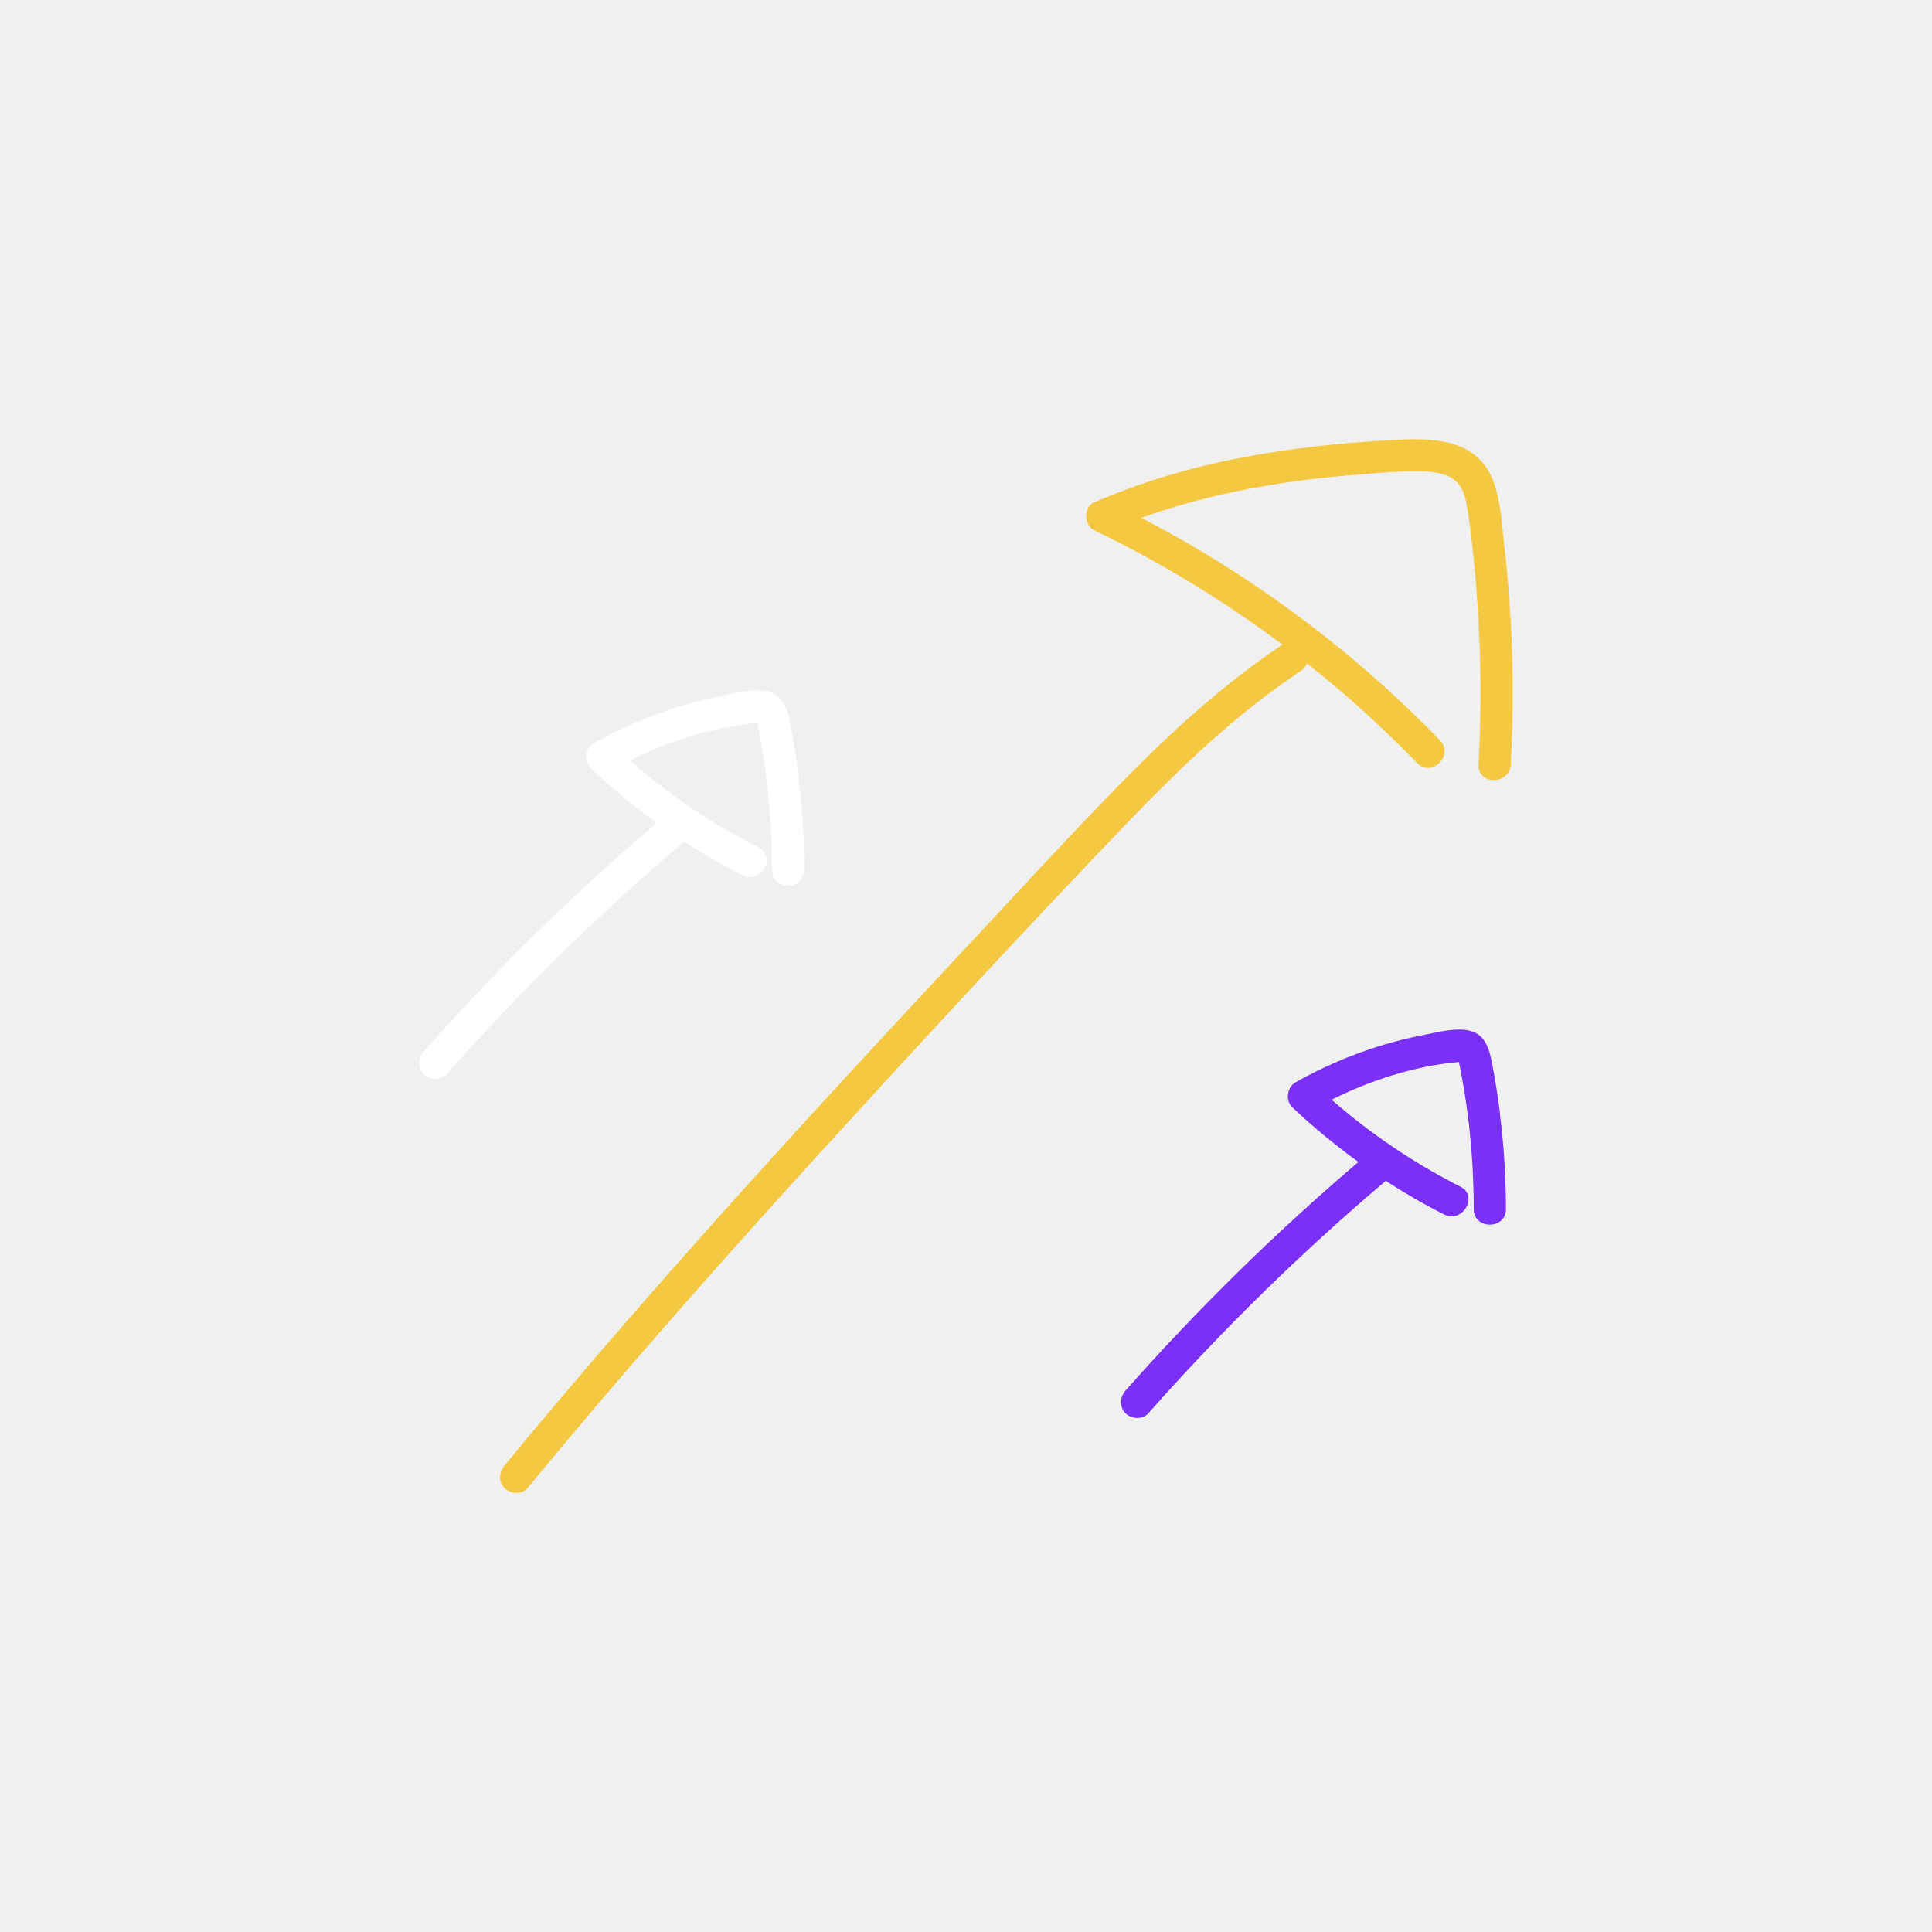
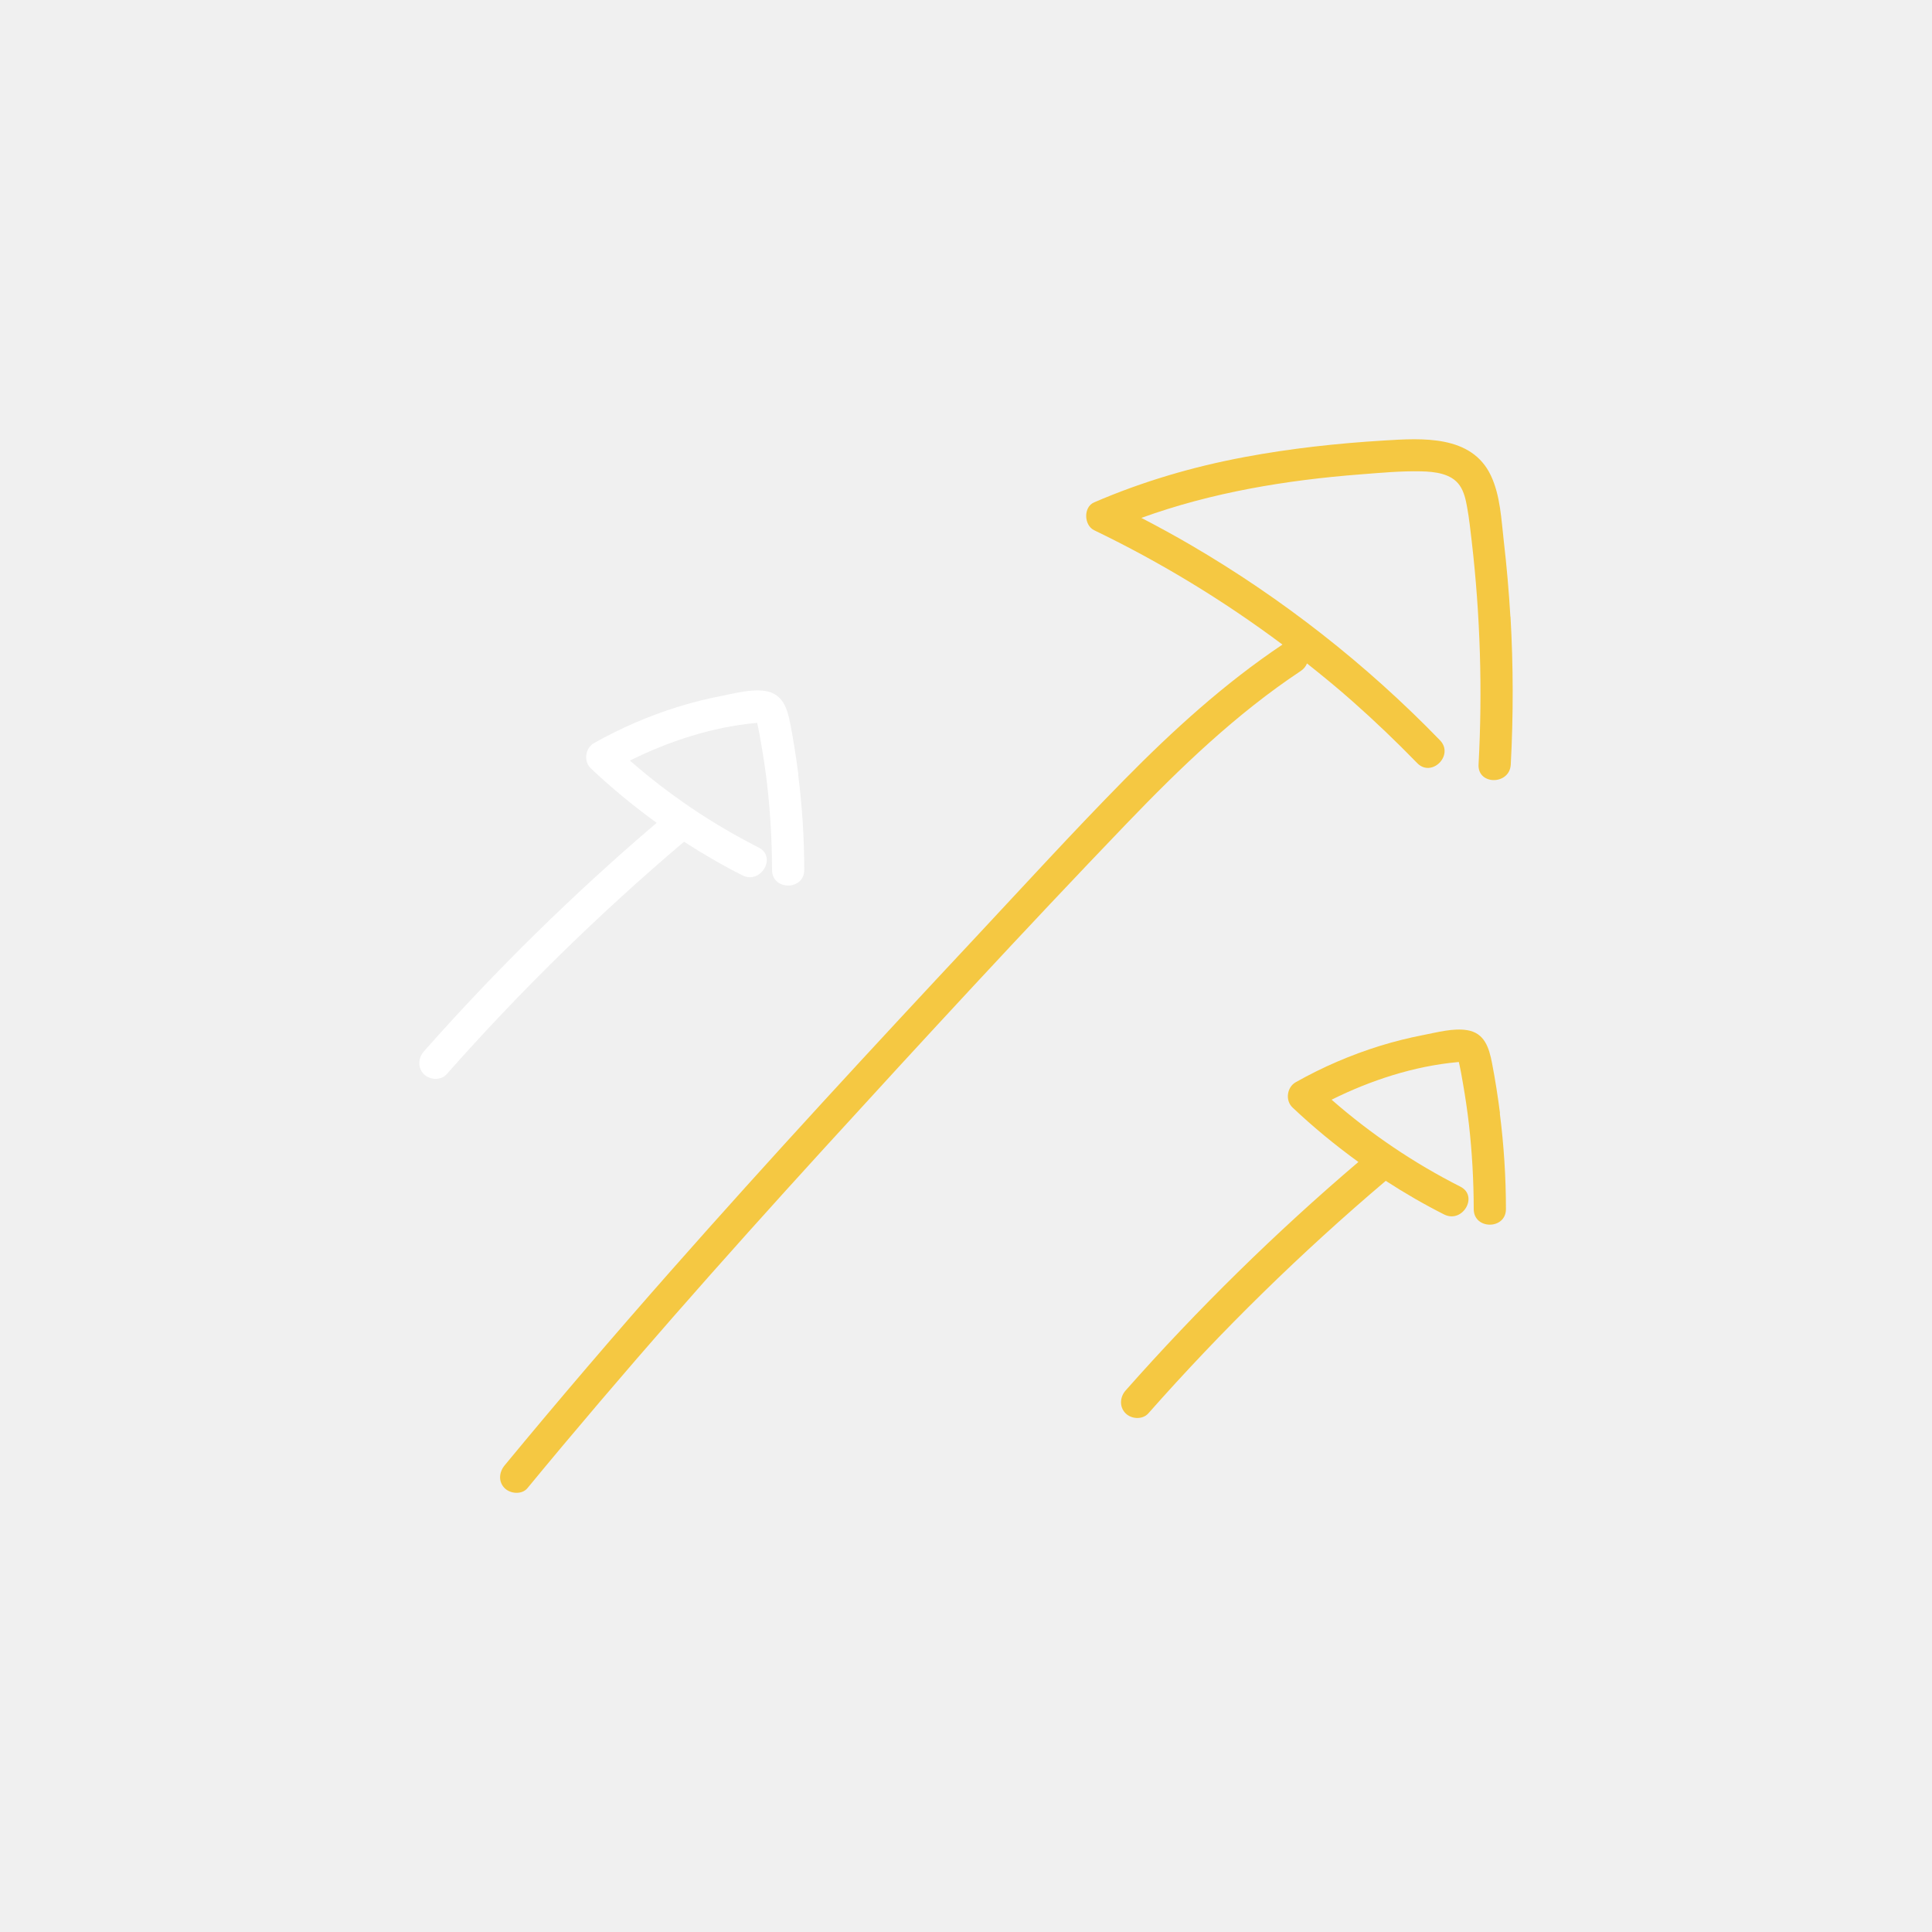
<svg xmlns="http://www.w3.org/2000/svg" viewBox="0 0 300 300">
  <path fill="#f5c842" d="M174.08 274.99l.27.01c-.09 0-.18 0-.27-.01zm0-249.99h.27-.27zM174.35 275h.27-.27zm0-250c.09 0 .18 0 .27.01s-.27-.01-.27-.01zM234.53 95.74c-.23-3.91-.57-7.81-1.02-11.69-.39-3.38-.53-7.06-2-10.19-2.99-6.36-10.71-5.82-16.59-5.46-7.26.44-14.51 1.23-21.66 2.57-8.04 1.5-15.86 3.8-23.37 7.04-1.69.73-1.58 3.55 0 4.32 10.3 4.96 20.1 10.92 29.25 17.76-8.99 6.02-17.01 13.32-24.58 21.01-7.86 7.98-15.42 16.26-23.07 24.45-15.98 17.09-31.87 34.27-47.35 51.82-8.75 9.92-17.36 19.97-25.78 30.17-.86 1.04-1.02 2.52 0 3.54.88.88 2.67 1.05 3.54 0 14.83-17.99 30.28-35.46 45.99-52.68 15.52-17 31.14-33.95 47.08-50.55 8.3-8.64 16.99-17.01 27.01-23.66.48-.32.79-.73.97-1.17 2.41 1.91 4.79 3.86 7.09 5.9 3.46 3.06 6.8 6.26 10.02 9.57 2.24 2.31 5.78-1.22 3.54-3.54a181.063 181.063 0 00-38.75-30.35c-2.51-1.46-5.05-2.85-7.62-4.18 10.9-3.96 22.51-5.87 34.03-6.76 3.12-.24 6.28-.54 9.42-.47 2.09.05 4.69.32 5.98 2.19.69 1 .95 2.24 1.16 3.42.32 1.74.5 3.51.71 5.26a205.504 205.504 0 011.06 34.66c-.17 3.22 4.83 3.21 5 0 .41-7.65.4-15.32-.04-22.97z" />
  <path fill="#ffffff" d="M123.96 120.2c-.34-2.61-.74-5.21-1.24-7.79-.46-2.37-1.15-4.68-3.88-5.11-2.16-.34-4.63.34-6.75.75-2.27.44-4.52 1-6.73 1.68a67.291 67.291 0 00-13.11 5.65c-1.38.77-1.67 2.83-.51 3.93 3.22 3.04 6.64 5.86 10.23 8.46a359.403 359.403 0 00-36.15 35.49c-.89 1.01-1 2.54 0 3.54.91.91 2.64 1.02 3.54 0a358.96 358.96 0 0136.86-36.1c2.93 1.9 5.95 3.65 9.06 5.22 2.86 1.45 5.4-2.86 2.52-4.32a96.693 96.693 0 01-19.99-13.5c6.08-3.02 12.8-5.21 19.51-5.83.08 0 .17-.01.25-.02 0 .03.02.06.02.09.25 1.09.44 2.2.63 3.31.36 2.07.67 4.15.91 6.24.5 4.38.74 8.79.75 13.2 0 3.22 5 3.22 5 0 0-4.97-.32-9.94-.95-14.87z" />
-   <path fill="#7b2ff7" d="M232.92 172.86c-.34-2.61-.74-5.21-1.24-7.79-.46-2.37-1.15-4.68-3.88-5.11-2.16-.34-4.63.34-6.75.75-2.27.44-4.52 1-6.73 1.68a67.291 67.291 0 00-13.11 5.65c-1.38.77-1.67 2.83-.51 3.93 3.22 3.04 6.64 5.86 10.23 8.46a359.403 359.403 0 00-36.15 35.49c-.89 1.01-1 2.54 0 3.54.91.91 2.64 1.02 3.54 0a358.96 358.96 0 0136.86-36.1c2.93 1.9 5.95 3.65 9.06 5.22 2.86 1.45 5.4-2.86 2.52-4.32a96.693 96.693 0 01-19.99-13.5c6.08-3.02 12.8-5.21 19.51-5.83.08 0 .17-.01.25-.02 0 .03.02.06.02.09.25 1.09.44 2.2.63 3.31.36 2.07.67 4.15.91 6.24.5 4.38.74 8.79.75 13.2 0 3.22 5 3.22 5 0 0-4.97-.32-9.94-.95-14.87z" />
+   <path fill="#f5c842" d="M232.92 172.86c-.34-2.61-.74-5.21-1.24-7.79-.46-2.37-1.15-4.68-3.88-5.11-2.16-.34-4.63.34-6.75.75-2.27.44-4.52 1-6.73 1.68a67.291 67.291 0 00-13.11 5.65c-1.38.77-1.67 2.83-.51 3.93 3.22 3.04 6.64 5.86 10.23 8.46a359.403 359.403 0 00-36.15 35.49c-.89 1.01-1 2.54 0 3.54.91.91 2.64 1.02 3.54 0a358.96 358.96 0 0136.86-36.1c2.93 1.9 5.95 3.65 9.06 5.22 2.86 1.45 5.4-2.86 2.52-4.32a96.693 96.693 0 01-19.99-13.5c6.08-3.02 12.8-5.21 19.51-5.83.08 0 .17-.01.25-.02 0 .03.02.06.02.09.25 1.09.44 2.2.63 3.31.36 2.07.67 4.15.91 6.24.5 4.38.74 8.79.75 13.2 0 3.22 5 3.22 5 0 0-4.97-.32-9.94-.95-14.87z" />
</svg>
